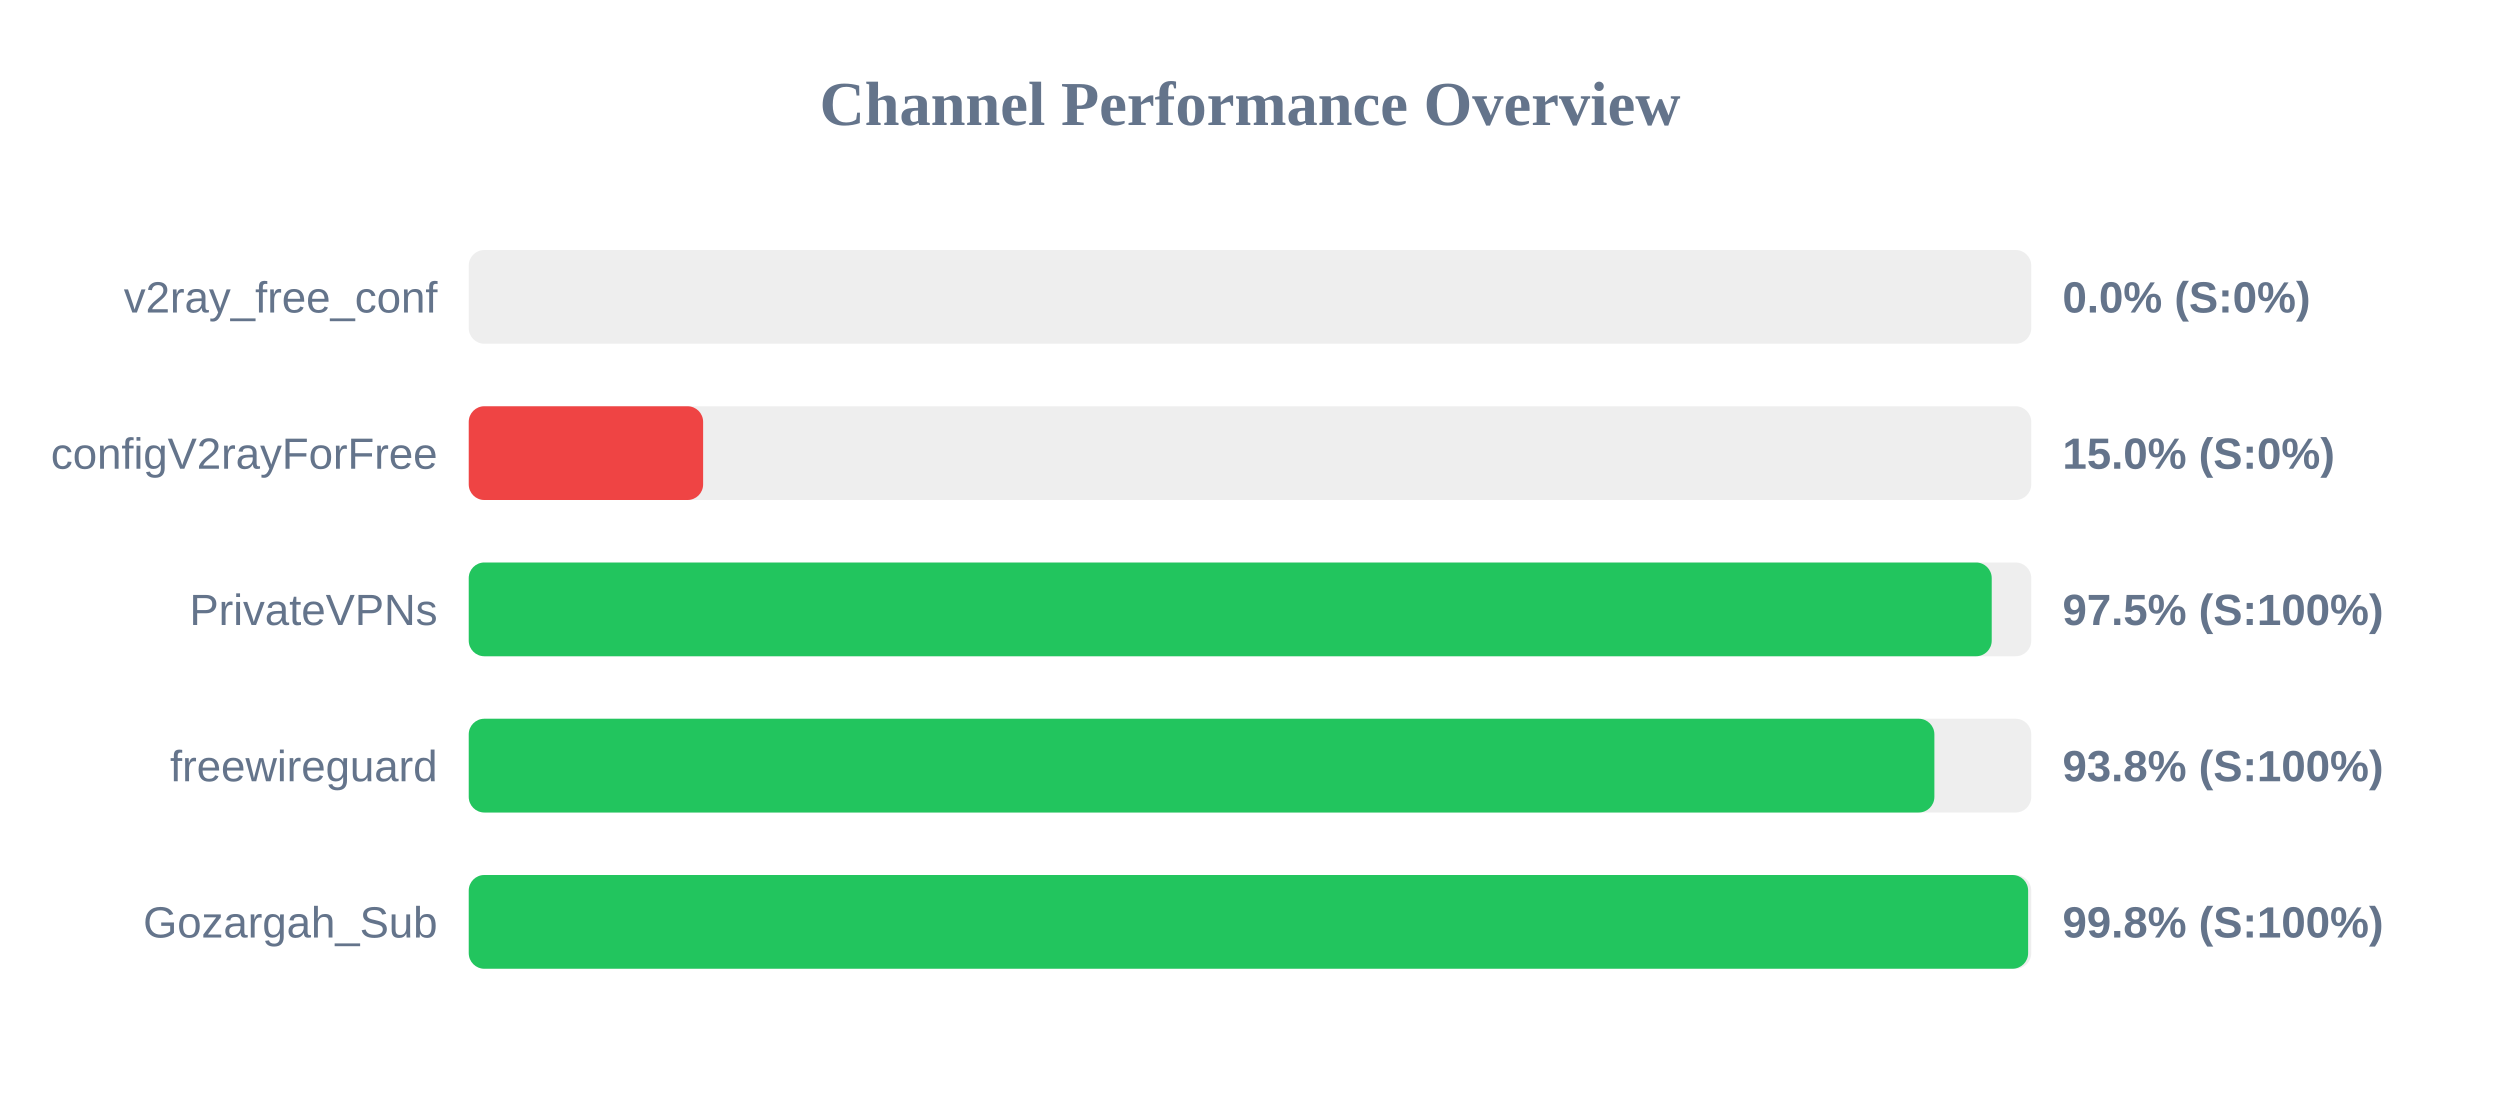
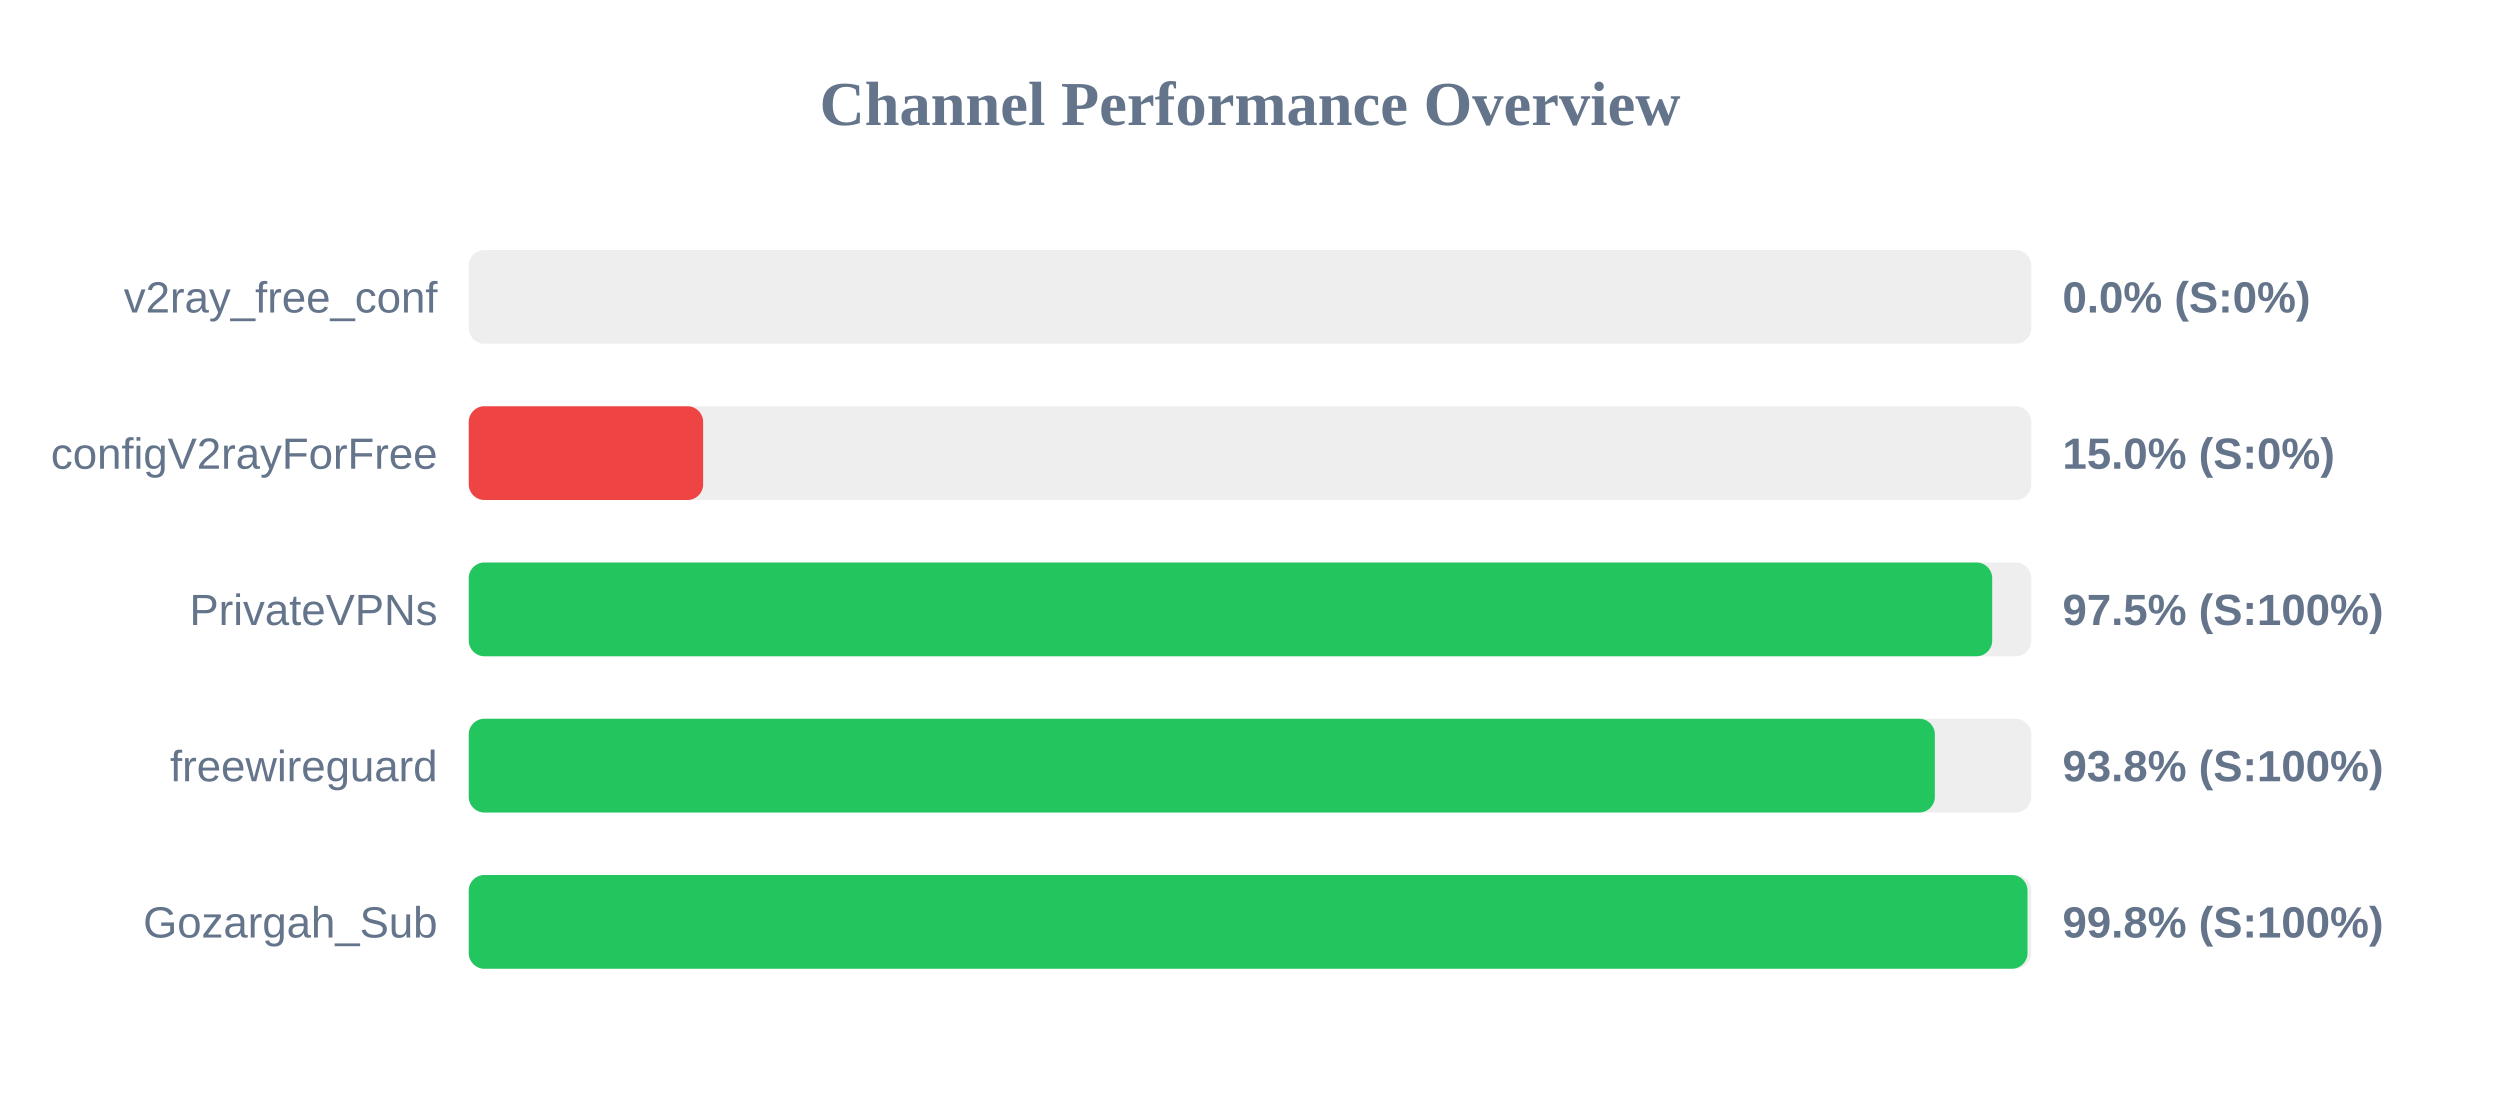
<svg xmlns="http://www.w3.org/2000/svg" width="800" height="350" version="1.1">
  <style>
        .row { font: 14px Arial; fill: #64748b; }
        .score { font: bold 14px Arial; fill: #64748b; }
    </style>
  <text x="400" y="40" text-anchor="middle" font-size="20px" font-weight="bold" fill="#64748b">Channel Performance Overview</text>
  <rect x="150" y="80" width="500" height="30" fill="#eee" rx="5" />
  <rect x="150" y="80" width="0.0" height="30" fill="#ef4444" rx="5" />
  <text x="140" y="100" text-anchor="end" class="row">v2ray_free_conf</text>
  <text x="660" y="100" text-anchor="start" class="score">0.0% (S:0%)</text>
  <rect x="150" y="130" width="500" height="30" fill="#eee" rx="5" />
  <rect x="150" y="130" width="75.0" height="30" fill="#ef4444" rx="5" />
  <text x="140" y="150" text-anchor="end" class="row">configV2rayForFree</text>
  <text x="660" y="150" text-anchor="start" class="score">15.0% (S:0%)</text>
  <rect x="150" y="180" width="500" height="30" fill="#eee" rx="5" />
-   <rect x="150" y="180" width="487.35" height="30" fill="#22c55e" rx="5" />
+   <rect x="150" y="180" width="487.5" height="30" fill="#22c55e" rx="5" />
  <text x="140" y="200" text-anchor="end" class="row">PrivateVPNs</text>
  <text x="660" y="200" text-anchor="start" class="score">97.5% (S:100%)</text>
  <rect x="150" y="230" width="500" height="30" fill="#eee" rx="5" />
-   <rect x="150" y="230" width="469.0" height="30" fill="#22c55e" rx="5" />
+   <rect x="150" y="230" width="469.15" height="30" fill="#22c55e" rx="5" />
  <text x="140" y="250" text-anchor="end" class="row">freewireguard</text>
  <text x="660" y="250" text-anchor="start" class="score">93.8% (S:100%)</text>
  <rect x="150" y="280" width="500" height="30" fill="#eee" rx="5" />
-   <rect x="150" y="280" width="499.0" height="30" fill="#22c55e" rx="5" />
+   <rect x="150" y="280" width="498.8" height="30" fill="#22c55e" rx="5" />
  <text x="140" y="300" text-anchor="end" class="row">Gozargah_Sub</text>
  <text x="660" y="300" text-anchor="start" class="score">99.8% (S:100%)</text>
</svg>
